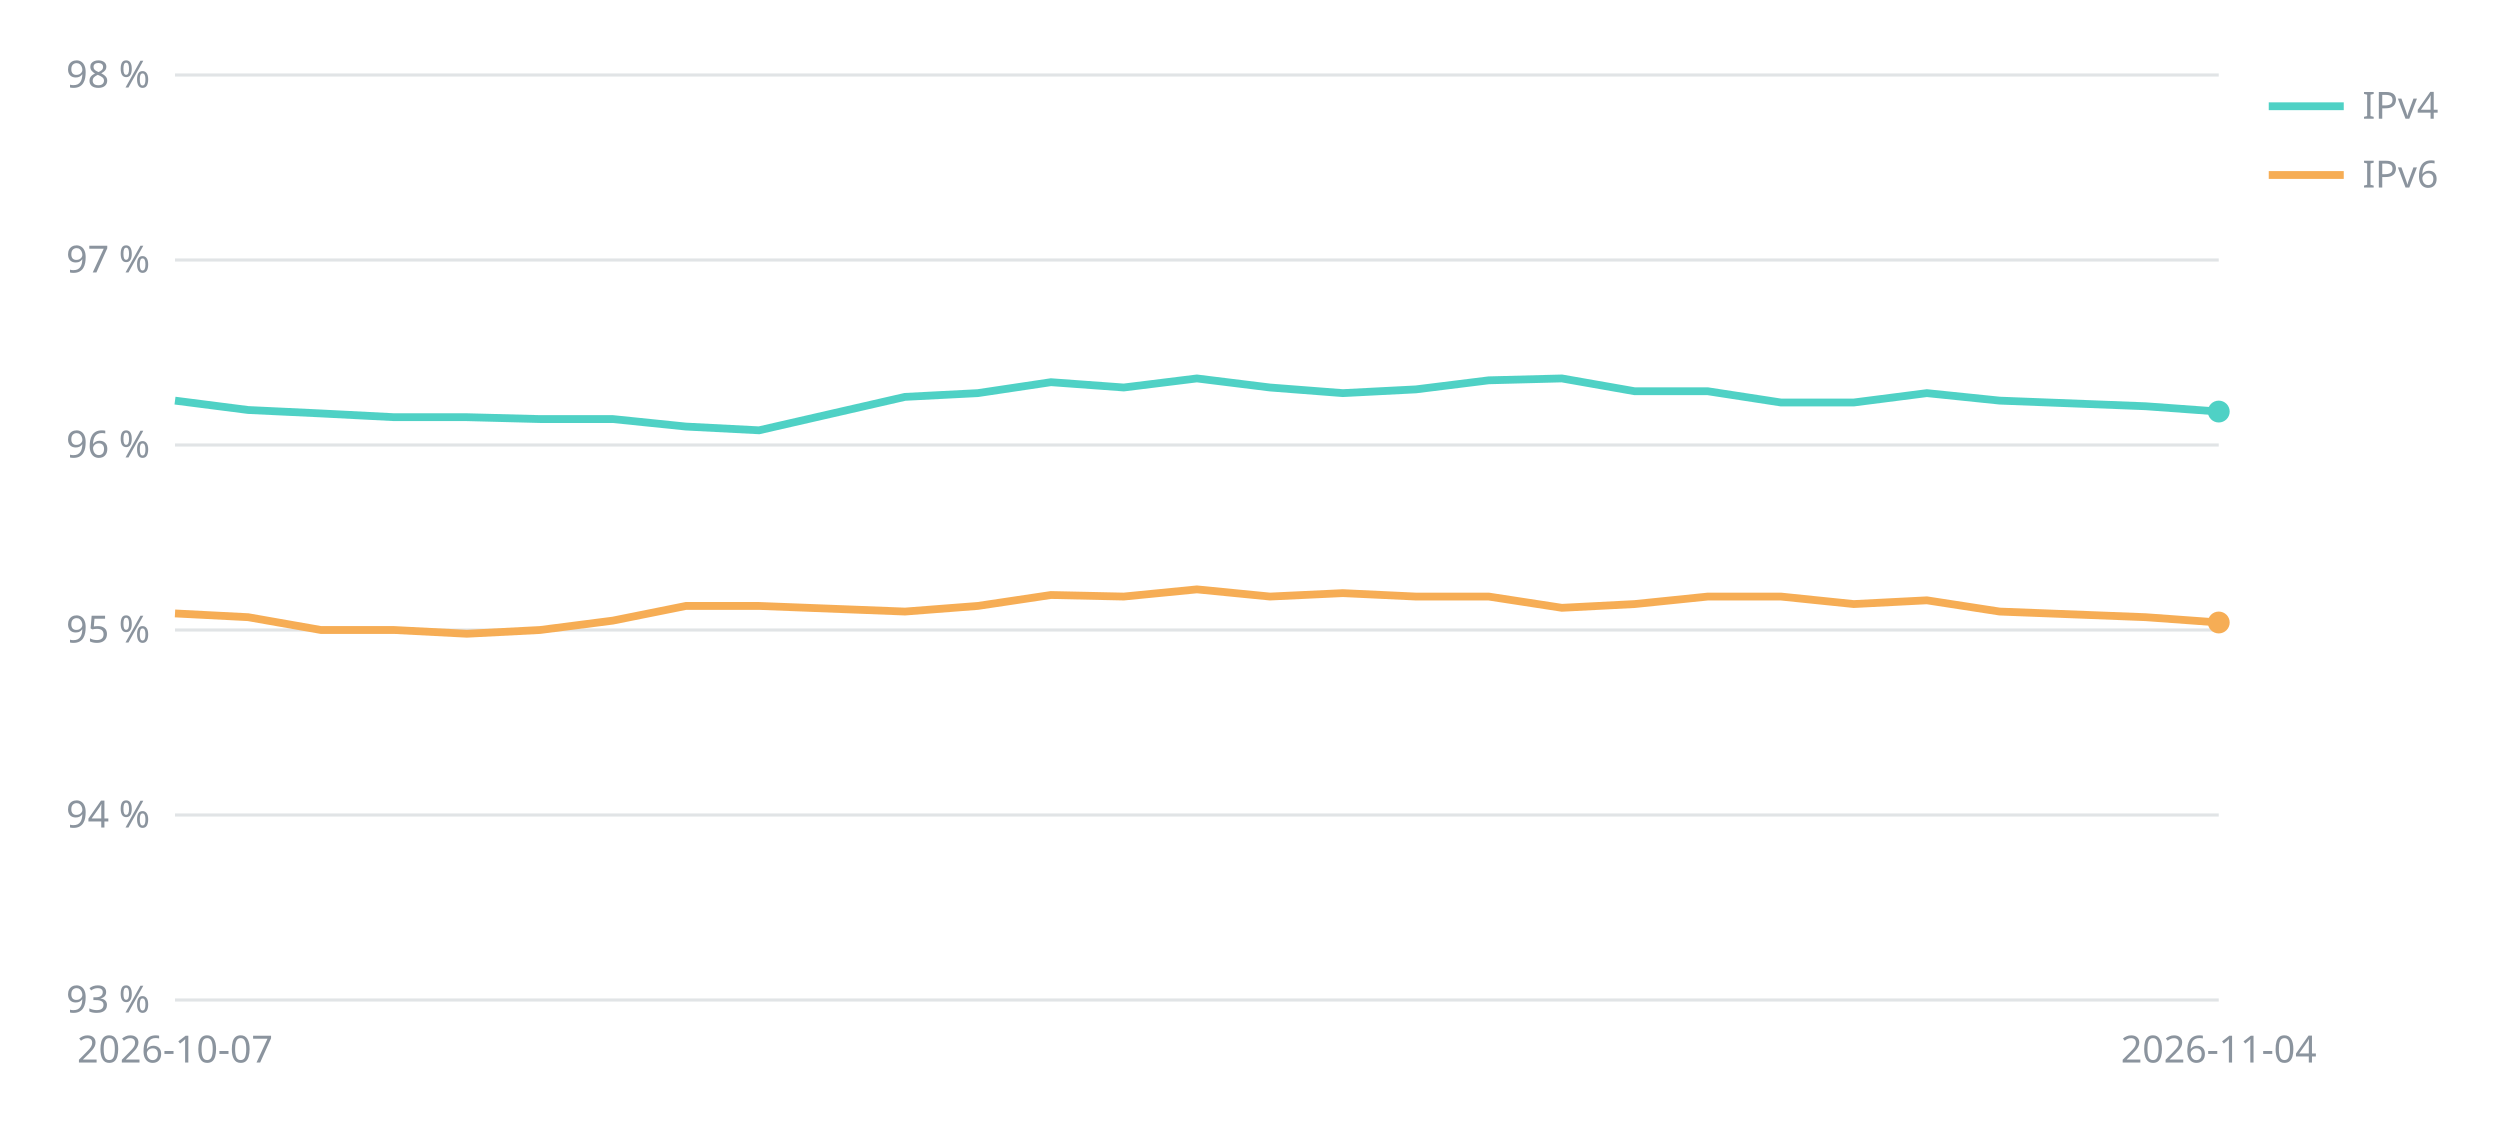
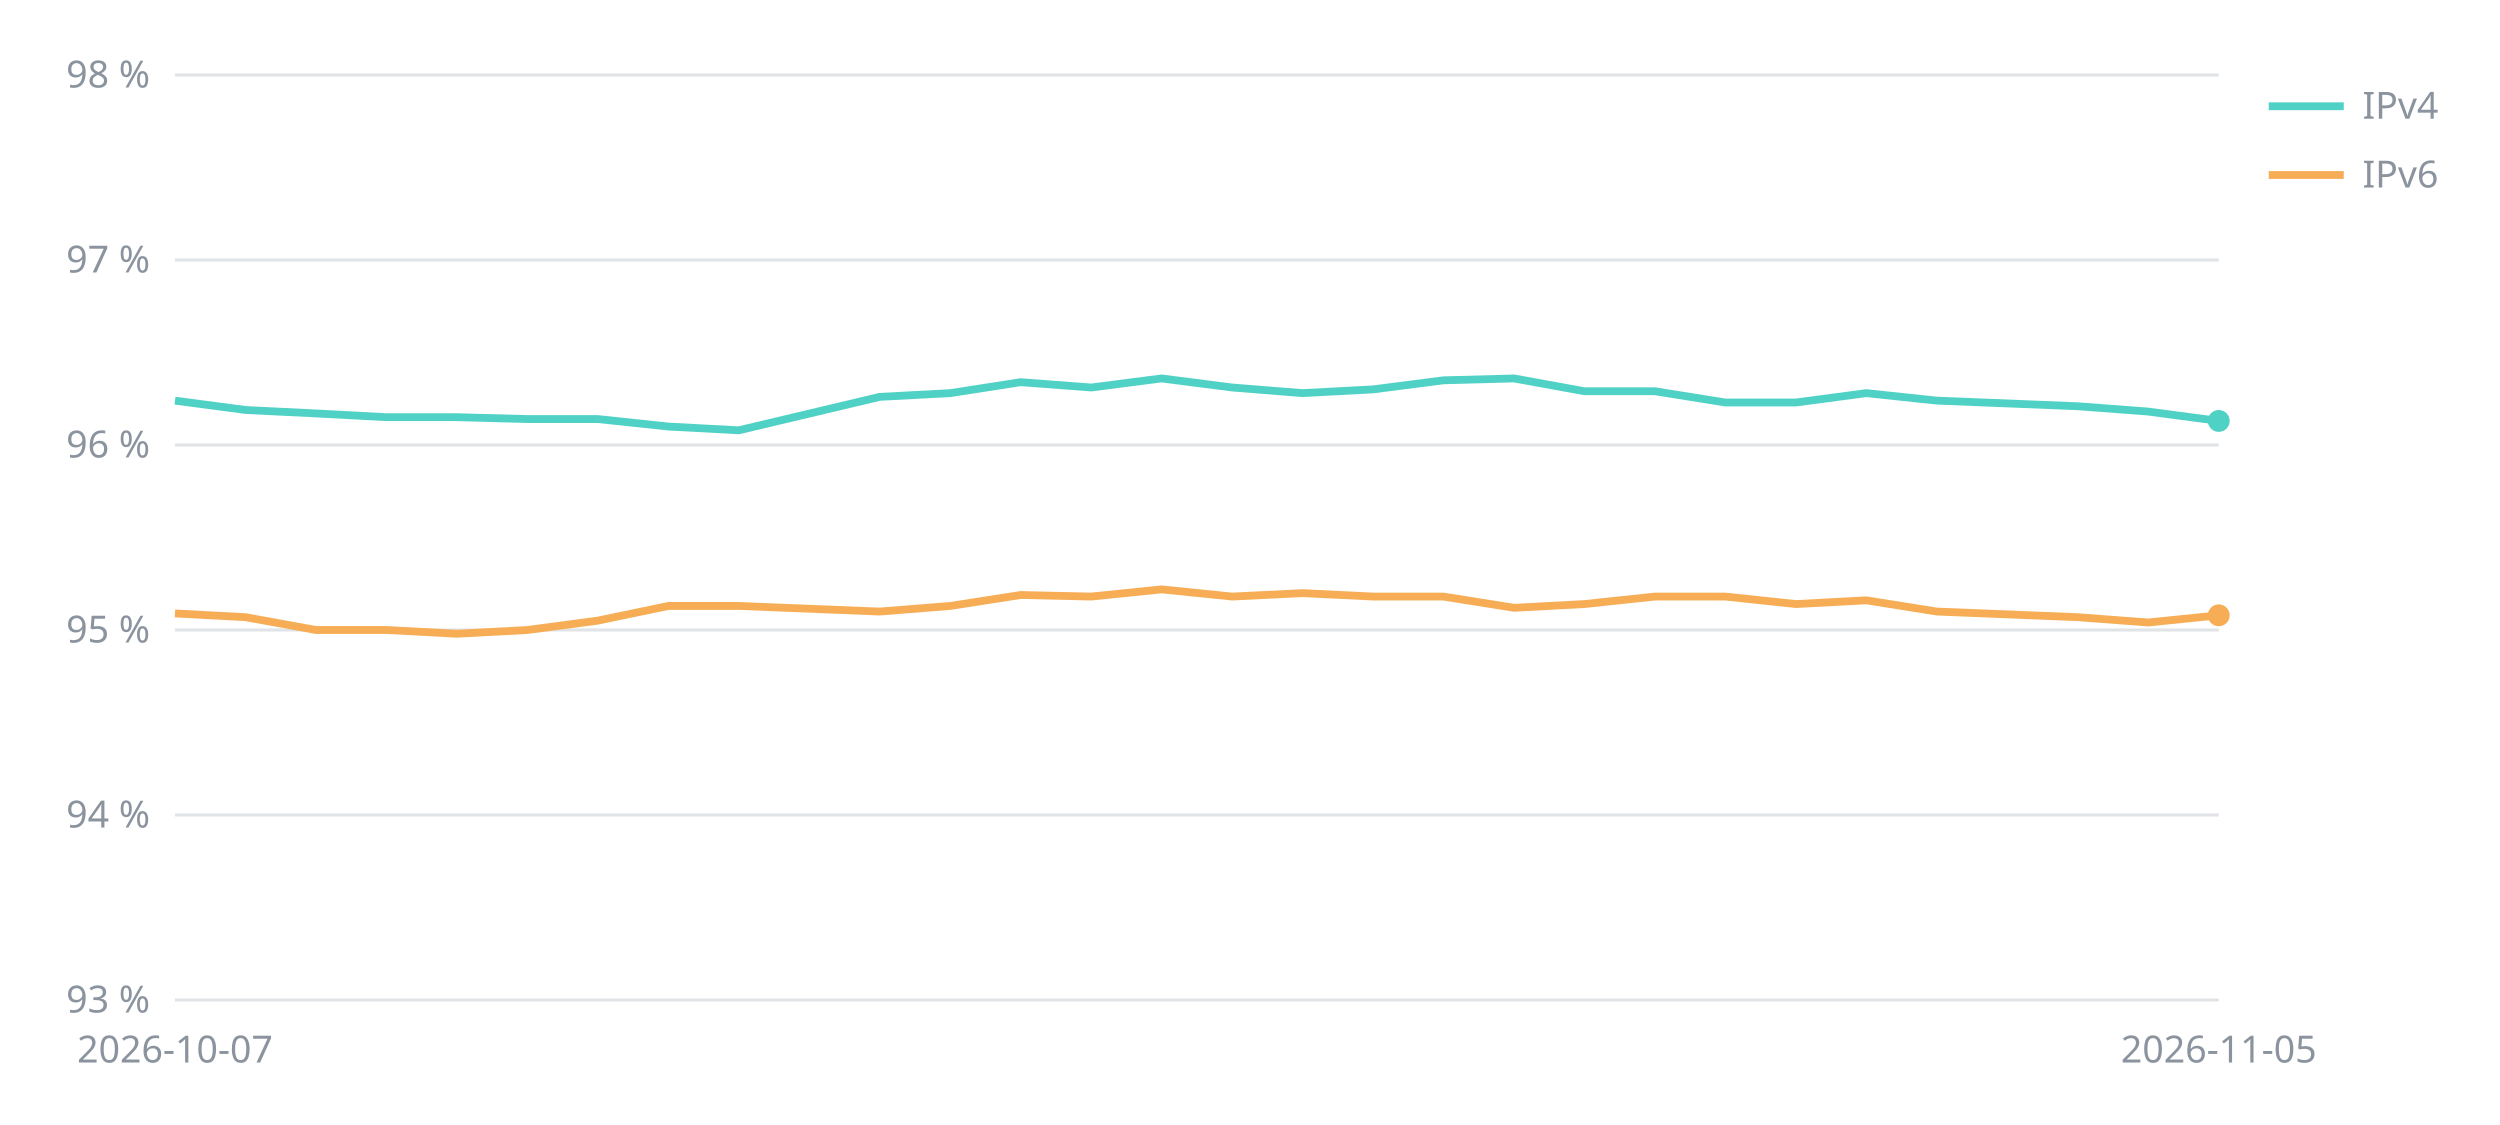
<svg xmlns="http://www.w3.org/2000/svg" viewBox="0 0 800 360" width="800" height="360" font-family="sans-serif" font-size="12" fill="#8b949e">
  <line x1="56" x2="710" y1="320.0" y2="320.0" stroke="#8b949e" stroke-opacity="0.25" />
  <text x="48" y="324.0" text-anchor="end">93 %</text>
  <line x1="56" x2="710" y1="260.8" y2="260.8" stroke="#8b949e" stroke-opacity="0.25" />
  <text x="48" y="264.8" text-anchor="end">94 %</text>
  <line x1="56" x2="710" y1="201.6" y2="201.6" stroke="#8b949e" stroke-opacity="0.25" />
  <text x="48" y="205.6" text-anchor="end">95 %</text>
  <line x1="56" x2="710" y1="142.4" y2="142.4" stroke="#8b949e" stroke-opacity="0.25" />
  <text x="48" y="146.4" text-anchor="end">96 %</text>
  <line x1="56" x2="710" y1="83.2" y2="83.2" stroke="#8b949e" stroke-opacity="0.25" />
  <text x="48" y="87.2" text-anchor="end">97 %</text>
  <line x1="56" x2="710" y1="24.0" y2="24.0" stroke="#8b949e" stroke-opacity="0.25" />
  <text x="48" y="28.0" text-anchor="end">98 %</text>
  <text x="56.0" y="340" text-anchor="middle">2026-10-07</text>
-   <text x="710.0" y="340" text-anchor="middle">2026-11-04</text>
-   <polyline points="56.0,128.2 79.4,131.2 102.7,132.3 126.1,133.5 149.4,133.5 172.8,134.1 196.1,134.1 219.5,136.5 242.9,137.7 289.6,127.0 312.9,125.8 336.3,122.3 359.6,124.0 383.0,121.1 406.4,124.0 429.7,125.8 453.1,124.6 476.4,121.7 499.8,121.1 523.1,125.2 546.5,125.2 569.9,128.8 593.2,128.8 616.6,125.8 639.9,128.2 686.6,130.0 710.0,131.7" fill="none" stroke="#4fd1c5" stroke-width="2.5" />
-   <circle cx="710.0" cy="131.7" r="3.5" fill="#4fd1c5" />
+   <text x="710.0" y="340" text-anchor="middle">2026-11-05</text>
+   <polyline points="56.0,128.2 78.6,131.2 101.1,132.3 123.7,133.5 146.2,133.5 168.8,134.1 191.3,134.1 213.9,136.5 236.4,137.7 281.5,127.0 304.1,125.8 326.6,122.3 349.2,124.0 371.7,121.1 394.3,124.0 416.8,125.8 439.4,124.6 461.9,121.7 484.5,121.1 507.0,125.2 529.6,125.2 552.1,128.8 574.7,128.8 597.2,125.8 619.8,128.2 664.9,130.0 687.4,131.7 710.0,134.7" fill="none" stroke="#4fd1c5" stroke-width="2.5" />
+   <circle cx="710.0" cy="134.7" r="3.5" fill="#4fd1c5" />
  <line x1="726" x2="750" y1="34" y2="34" stroke="#4fd1c5" stroke-width="2.5" />
  <text x="756" y="38">IPv4</text>
-   <polyline points="56.0,196.3 79.4,197.5 102.7,201.6 126.1,201.6 149.4,202.8 172.8,201.6 196.1,198.6 219.5,193.9 242.9,193.9 289.6,195.7 312.9,193.9 336.3,190.4 359.6,190.9 383.0,188.6 406.4,190.9 429.7,189.8 453.1,190.9 476.4,190.9 499.8,194.5 523.1,193.3 546.5,190.9 569.9,190.9 593.2,193.3 616.6,192.1 639.9,195.7 686.6,197.5 710.0,199.2" fill="none" stroke="#f6ad55" stroke-width="2.5" />
-   <circle cx="710.0" cy="199.2" r="3.5" fill="#f6ad55" />
+   <polyline points="56.0,196.3 78.6,197.5 101.1,201.6 123.7,201.6 146.2,202.8 168.8,201.6 191.3,198.6 213.9,193.9 236.4,193.9 281.5,195.7 304.1,193.9 326.6,190.4 349.2,190.9 371.7,188.6 394.3,190.9 416.8,189.8 439.4,190.9 461.9,190.9 484.5,194.5 507.0,193.3 529.6,190.9 552.1,190.9 574.7,193.3 597.2,192.1 619.8,195.7 664.9,197.5 687.4,199.2 710.0,196.9" fill="none" stroke="#f6ad55" stroke-width="2.5" />
+   <circle cx="710.0" cy="196.9" r="3.5" fill="#f6ad55" />
  <line x1="726" x2="750" y1="56" y2="56" stroke="#f6ad55" stroke-width="2.5" />
  <text x="756" y="60">IPv6</text>
</svg>
